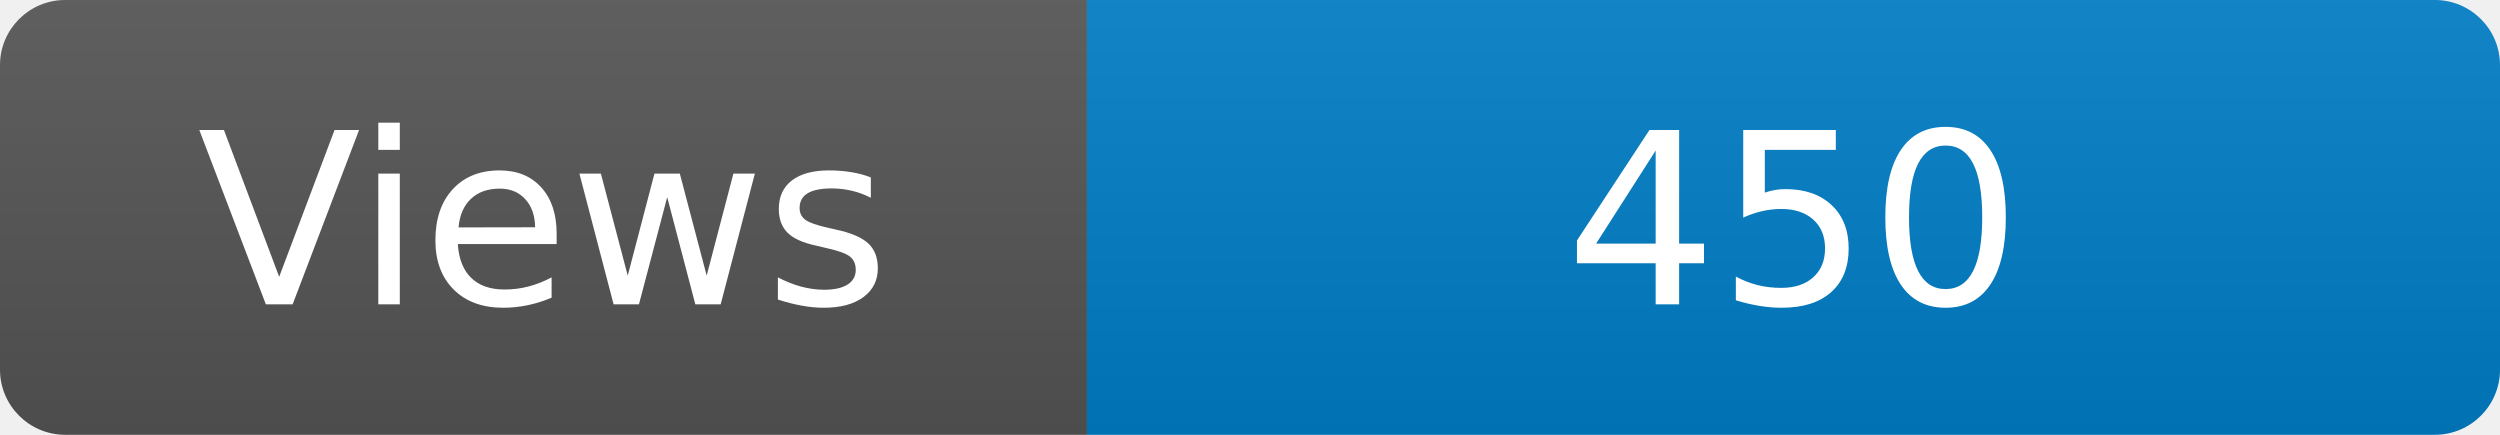
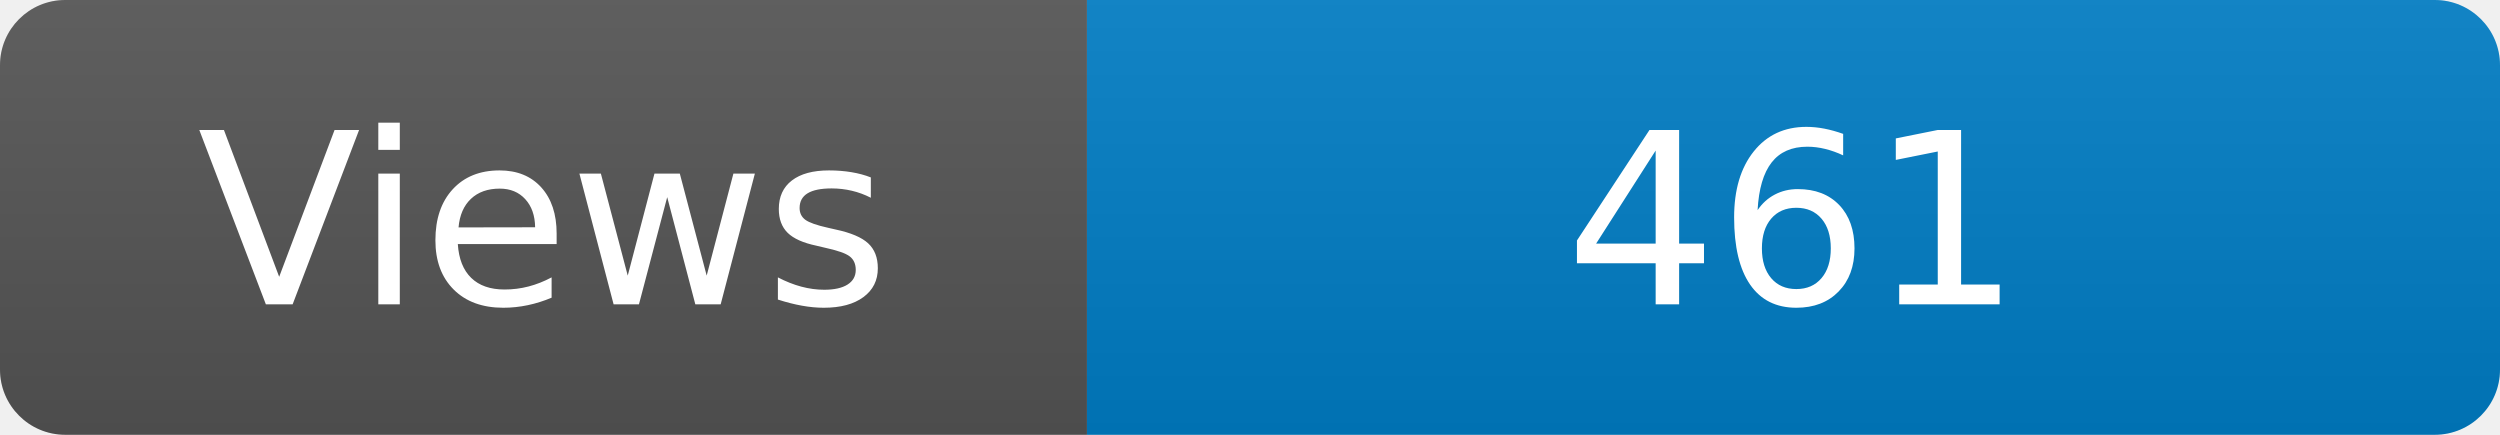
<svg xmlns="http://www.w3.org/2000/svg" width="115" height="20" role="img" aria-label="Maintained?: yes">
  <linearGradient id="s" x2="0" y2="100%">
    <stop offset="0" stop-color="#bbb" stop-opacity=".1" />
    <stop offset="1" stop-opacity=".1" />
  </linearGradient>
  <clipPath id="r">
    <rect width="115" height="20" rx="3" fill="#fff" />
  </clipPath>
  <g clip-path="url(#r)">
    <rect width="50" height="20" fill="#555" />
    <rect x="50" width="160" height="20" fill="#007ec6" />
    <rect width="115" height="20" fill="url(#s)" />
  </g>
  <g fill="#fff" text-anchor="middle" font-family="Verdana,Geneva,DejaVu Sans,sans-serif" font-size="110">
    <text x="250" y="140" transform="scale(.1)" fill="#fff">Views</text>
-     <text x="825" y="140" transform="scale(.1)" fill="#fff">450</text>
+     <text x="825" y="140" transform="scale(.1)" fill="#fff">461</text>
  </g>
</svg>
